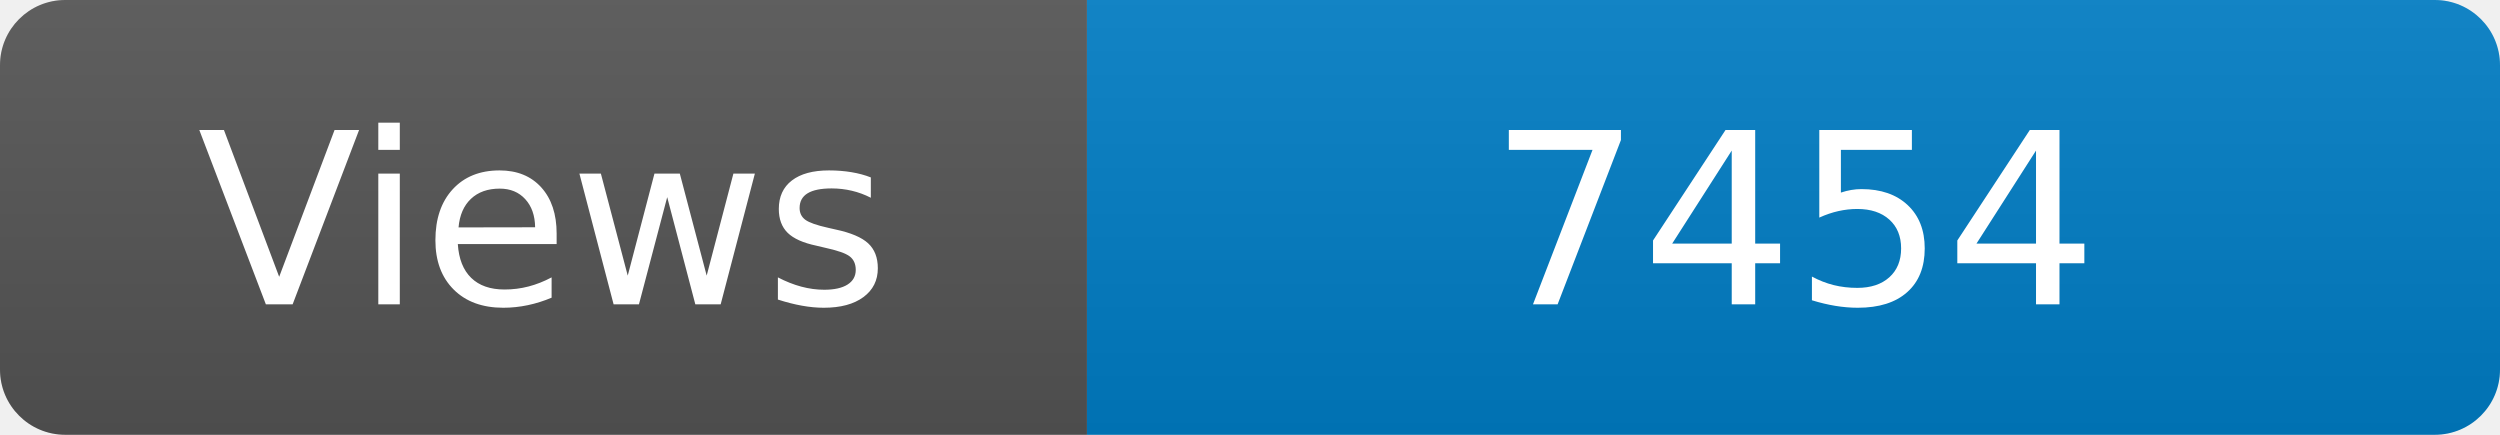
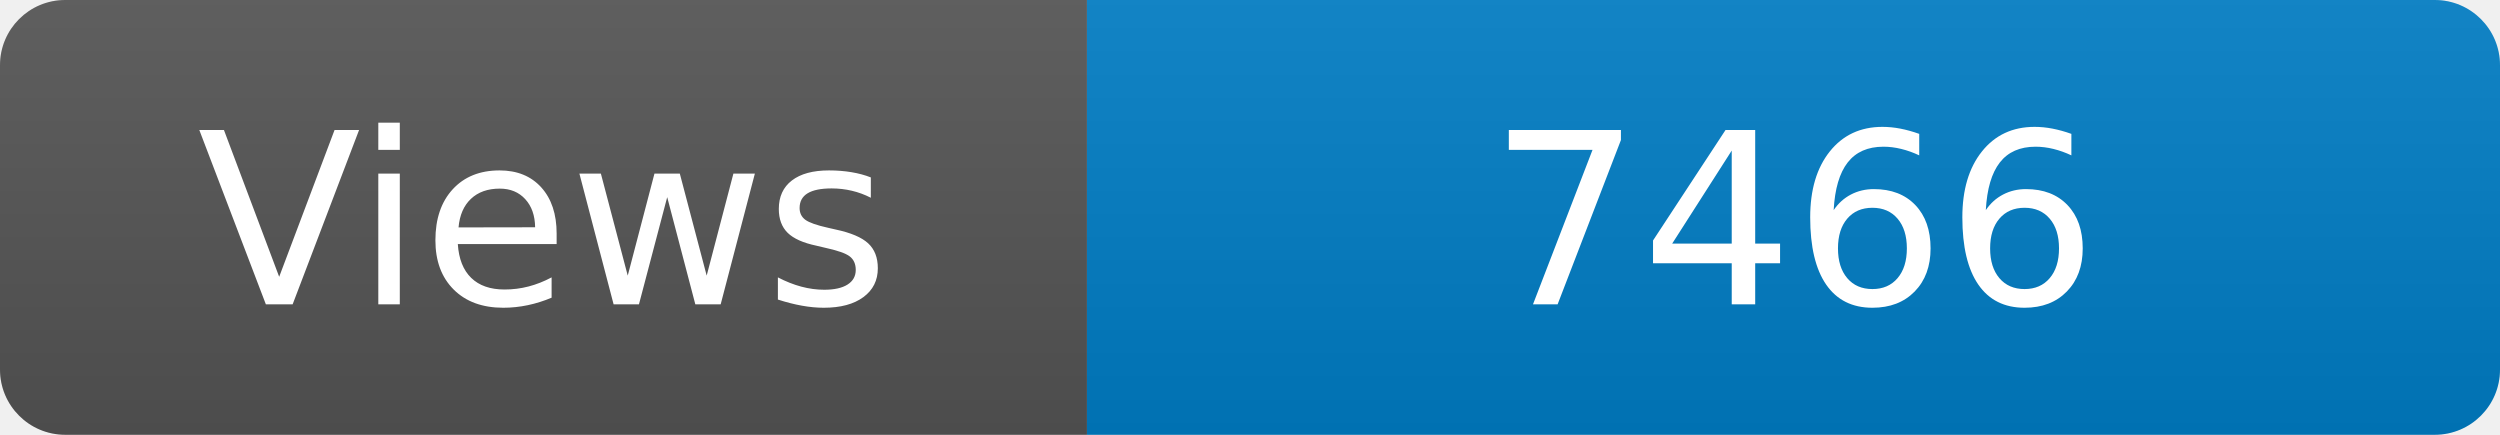
<svg xmlns="http://www.w3.org/2000/svg" width="115" height="20" role="img" aria-label="Maintained?: yes">
  <linearGradient id="s" x2="0" y2="100%">
    <stop offset="0" stop-color="#bbb" stop-opacity=".1" />
    <stop offset="1" stop-opacity=".1" />
  </linearGradient>
  <clipPath id="r">
    <rect width="115" height="20" rx="3" fill="#fff" />
  </clipPath>
  <g clip-path="url(#r)">
    <rect width="50" height="20" fill="#555" />
    <rect x="50" width="160" height="20" fill="#007ec6" />
    <rect width="115" height="20" fill="url(#s)" />
  </g>
  <g fill="#fff" text-anchor="middle" font-family="Verdana,Geneva,DejaVu Sans,sans-serif" font-size="110">
    <text x="250" y="140" transform="scale(.1)" fill="#fff">Views</text>
-     <text x="825" y="140" transform="scale(.1)" fill="#fff">7454</text>
+     <text x="825" y="140" transform="scale(.1)" fill="#fff">7466</text>
  </g>
</svg>
